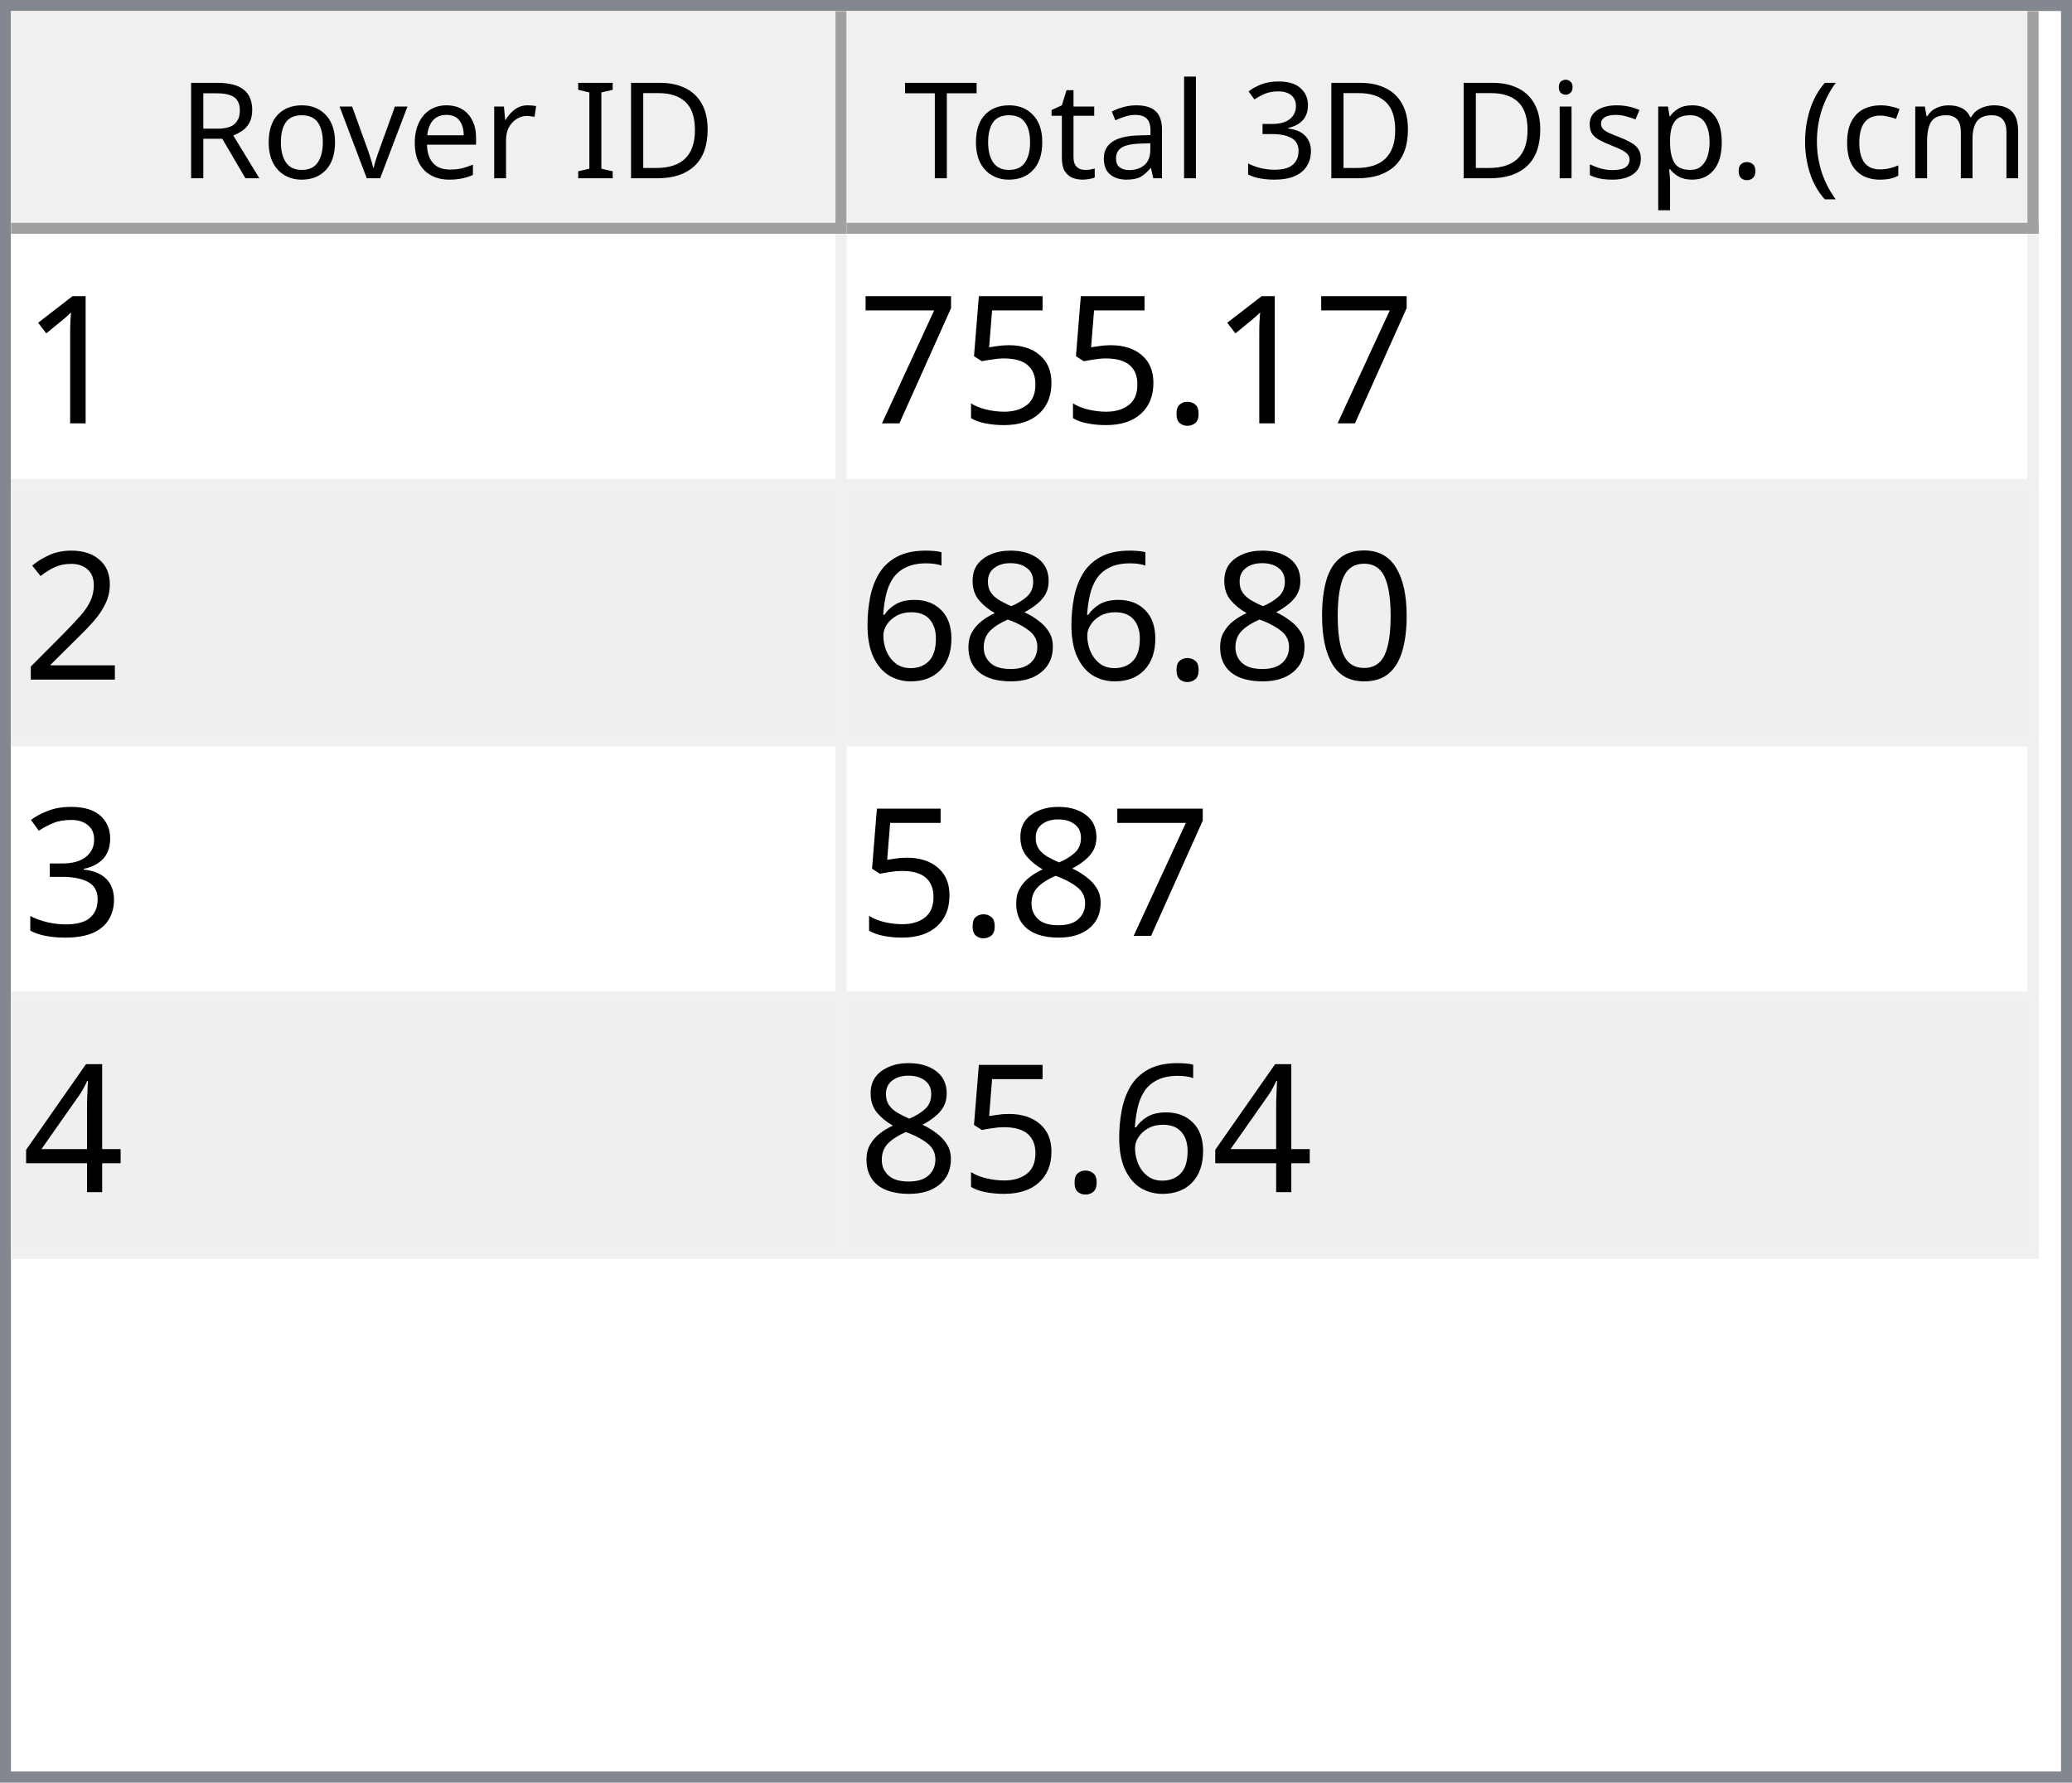
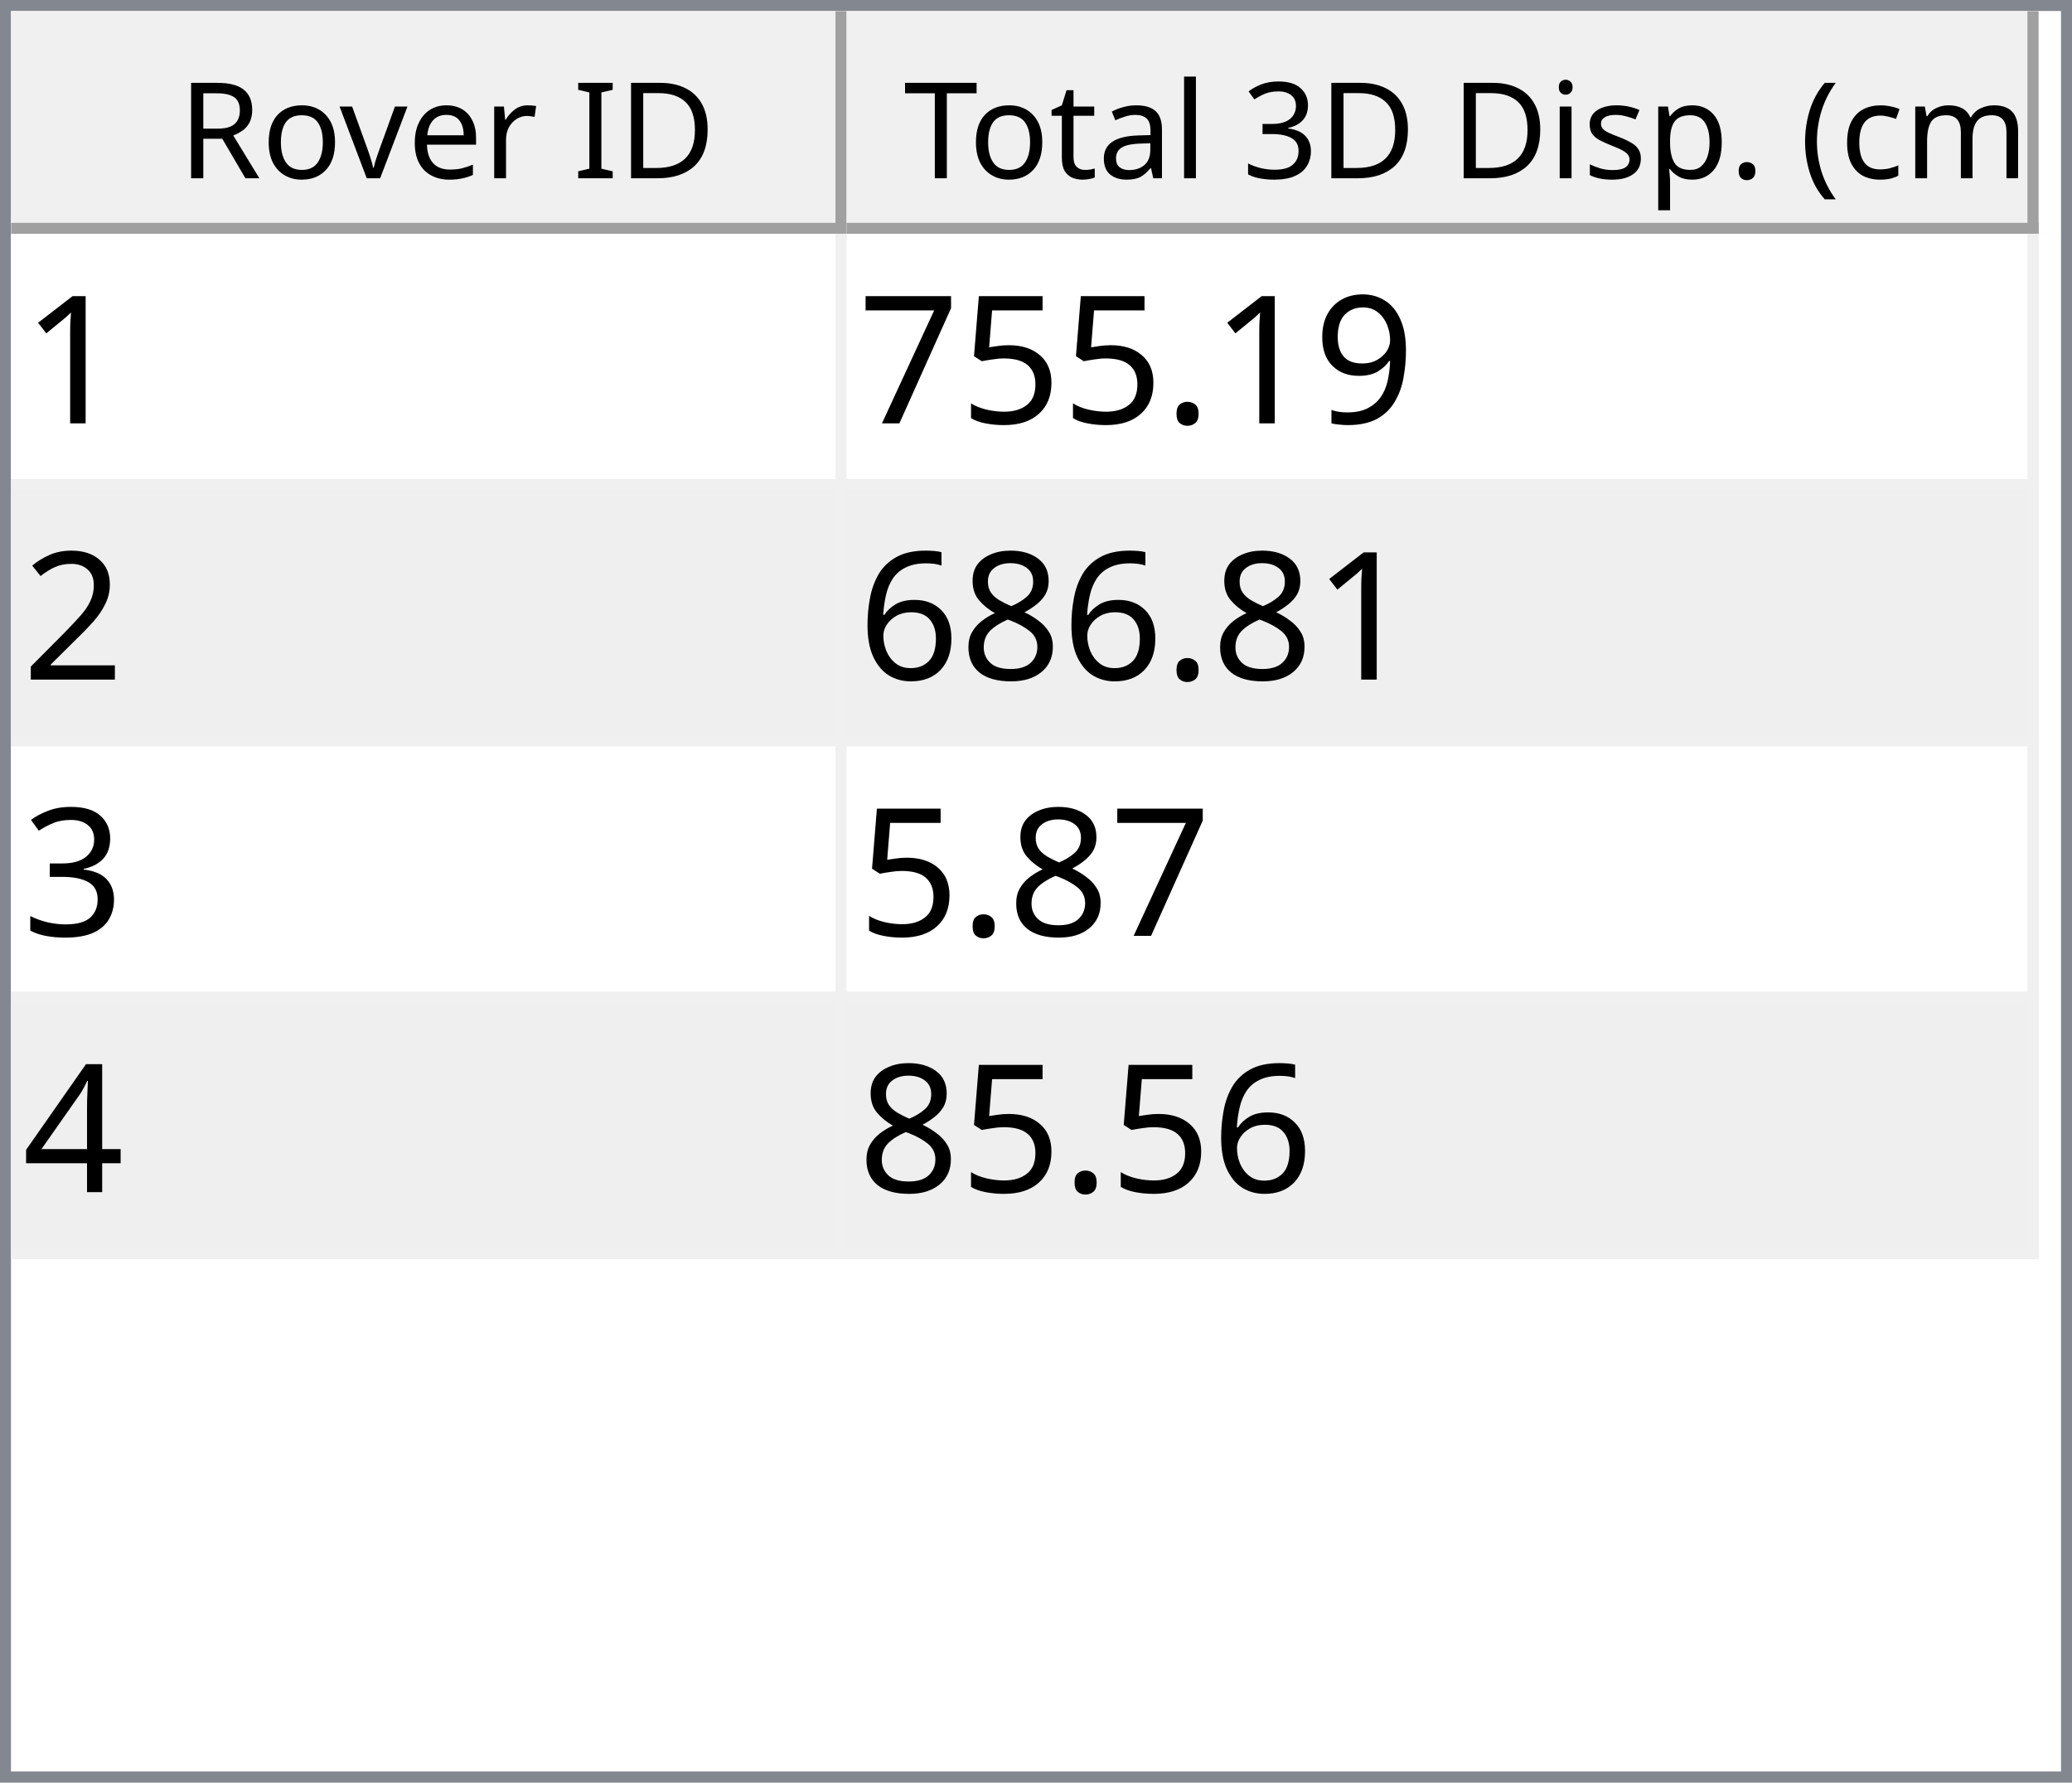
<svg xmlns="http://www.w3.org/2000/svg" style="fill-opacity:1; color-rendering:auto; color-interpolation:auto; text-rendering:auto; stroke:black; stroke-linecap:square; stroke-miterlimit:10; shape-rendering:auto; stroke-opacity:1; fill:black; stroke-dasharray:none; font-weight:normal; stroke-width:1; font-family:'Dialog'; font-style:normal; stroke-linejoin:miter; font-size:12px; stroke-dashoffset:0; image-rendering:auto;" width="186" height="160">
  <defs id="genericDefs" />
  <g>
    <defs id="defs1">
      <clipPath clipPathUnits="userSpaceOnUse" id="clipPath1">
        <path d="M0 0 L186 0 L186 160 L0 160 L0 0 Z" />
      </clipPath>
      <clipPath clipPathUnits="userSpaceOnUse" id="clipPath2">
        <path d="M0 0 L0 160 L186 160 L186 0 Z" />
      </clipPath>
      <clipPath clipPathUnits="userSpaceOnUse" id="clipPath3">
        <path d="M0 0 L0 20 L184 20 L184 0 Z" />
      </clipPath>
      <clipPath clipPathUnits="userSpaceOnUse" id="clipPath4">
        <path d="M0 0 L0 20 L75 20 L75 0 Z" />
      </clipPath>
      <clipPath clipPathUnits="userSpaceOnUse" id="clipPath5">
        <path d="M1 1 L1 19 L74 19 L74 1 Z" />
      </clipPath>
      <clipPath clipPathUnits="userSpaceOnUse" id="clipPath6">
        <path d="M0 0 L0 18 L73 18 L73 0 Z" />
      </clipPath>
      <clipPath clipPathUnits="userSpaceOnUse" id="clipPath7">
        <path d="M-0.5 -0.5 L-0.5 19.5 L74.5 19.5 L74.5 -0.5 Z" />
      </clipPath>
      <clipPath clipPathUnits="userSpaceOnUse" id="clipPath8">
        <path d="M0 0 L0 20 L107 20 L107 0 Z" />
      </clipPath>
      <clipPath clipPathUnits="userSpaceOnUse" id="clipPath9">
        <path d="M1 1 L1 19 L106 19 L106 1 Z" />
      </clipPath>
      <clipPath clipPathUnits="userSpaceOnUse" id="clipPath10">
        <path d="M0 0 L0 18 L105 18 L105 0 Z" />
      </clipPath>
      <clipPath clipPathUnits="userSpaceOnUse" id="clipPath11">
        <path d="M-0.5 -0.5 L-0.5 19.5 L106.5 19.5 L106.5 -0.5 Z" />
      </clipPath>
      <clipPath clipPathUnits="userSpaceOnUse" id="clipPath12">
        <path d="M0 0 L0 138 L184 138 L184 0 Z" />
      </clipPath>
      <clipPath clipPathUnits="userSpaceOnUse" id="clipPath13">
        <path d="M0 0 L0 92 L182 92 L182 0 Z" />
      </clipPath>
      <clipPath clipPathUnits="userSpaceOnUse" id="clipPath14">
        <path d="M-0.5 -0.5 L-0.5 91.5 L181.5 91.5 L181.5 -0.5 Z" />
      </clipPath>
      <clipPath clipPathUnits="userSpaceOnUse" id="clipPath15">
        <path d="M0 0 L0 22 L74 22 L74 0 Z" />
      </clipPath>
      <clipPath clipPathUnits="userSpaceOnUse" id="clipPath16">
        <path d="M0 0 L0 22 L106 22 L106 0 Z" />
      </clipPath>
      <font horiz-adv-x="64.551" id="font1">
        <font-face ascent="107.91" descent="25.098" units-per-em="100" style="font-style:normal; font-family:Segoe UI; font-weight:normal;" />
        <missing-glyph horiz-adv-x="64.551" d="M8.109 0 L8.109 68.266 L56.453 68.266 L56.453 0 L8.109 0 ZM15.328 7.234 L49.219 7.234 L49.219 61.031 L15.328 61.031 L15.328 7.234 Z" />
        <glyph unicode="D" horiz-adv-x="70.117" d="M9.188 0 L9.188 70.016 L28.516 70.016 Q65.531 70.016 65.531 35.891 Q65.531 19.672 55.25 9.836 Q44.969 0 27.734 0 L9.188 0 ZM17.391 62.594 L17.391 7.422 L27.828 7.422 Q41.609 7.422 49.273 14.797 Q56.938 22.172 56.938 35.688 Q56.938 62.594 28.328 62.594 L17.391 62.594 Z" />
        <glyph unicode="I" horiz-adv-x="26.611" d="M17.391 0 L9.188 0 L9.188 70.016 L17.391 70.016 L17.391 0 Z" />
        <glyph unicode=" " horiz-adv-x="27.393" d="" />
        <glyph unicode="r" horiz-adv-x="34.766" d="M34.188 41.891 Q32.078 43.5 28.125 43.5 Q23 43.5 19.555 38.672 Q16.109 33.844 16.109 25.484 L16.109 0 L8.109 0 L8.109 50 L16.109 50 L16.109 39.703 L16.312 39.703 Q18.016 44.969 21.531 47.922 Q25.047 50.875 29.391 50.875 Q32.516 50.875 34.188 50.203 L34.188 41.891 Z" />
        <glyph unicode="e" horiz-adv-x="52.295" d="M48.297 23 L12.984 23 Q13.188 14.656 17.484 10.109 Q21.781 5.562 29.297 5.562 Q37.75 5.562 44.828 11.141 L44.828 3.609 Q38.234 -1.172 27.391 -1.172 Q16.797 -1.172 10.742 5.641 Q4.688 12.453 4.688 24.812 Q4.688 36.469 11.305 43.82 Q17.922 51.172 27.734 51.172 Q37.547 51.172 42.922 44.828 Q48.297 38.484 48.297 27.203 L48.297 23 ZM40.094 29.781 Q40.047 36.719 36.75 40.578 Q33.453 44.438 27.594 44.438 Q21.922 44.438 17.969 40.383 Q14.016 36.328 13.094 29.781 L40.094 29.781 Z" />
        <glyph unicode="v" horiz-adv-x="47.9" d="M47.406 50 L27.484 0 L19.625 0 L0.688 50 L9.469 50 L22.172 13.672 Q23.578 9.672 23.922 6.688 L24.125 6.688 Q24.609 10.453 25.688 13.484 L38.969 50 L47.406 50 Z" />
        <glyph unicode="o" horiz-adv-x="58.594" d="M29 -1.172 Q17.922 -1.172 11.305 5.836 Q4.688 12.844 4.688 24.422 Q4.688 37.016 11.57 44.094 Q18.453 51.172 30.172 51.172 Q41.359 51.172 47.633 44.289 Q53.906 37.406 53.906 25.203 Q53.906 13.234 47.141 6.031 Q40.375 -1.172 29 -1.172 ZM29.594 44.438 Q21.875 44.438 17.383 39.188 Q12.891 33.938 12.891 24.703 Q12.891 15.828 17.43 10.695 Q21.969 5.562 29.594 5.562 Q37.359 5.562 41.531 10.594 Q45.703 15.625 45.703 24.906 Q45.703 34.281 41.531 39.359 Q37.359 44.438 29.594 44.438 Z" />
        <glyph unicode="R" horiz-adv-x="59.814" d="M59.375 0 L49.609 0 L37.891 19.625 Q36.281 22.359 34.766 24.289 Q33.25 26.219 31.664 27.438 Q30.078 28.656 28.25 29.219 Q26.422 29.781 24.125 29.781 L17.391 29.781 L17.391 0 L9.188 0 L9.188 70.016 L30.078 70.016 Q34.672 70.016 38.555 68.867 Q42.438 67.719 45.289 65.375 Q48.141 63.031 49.758 59.547 Q51.375 56.062 51.375 51.375 Q51.375 47.703 50.273 44.656 Q49.172 41.609 47.148 39.211 Q45.125 36.812 42.266 35.133 Q39.406 33.453 35.844 32.516 L35.844 32.328 Q37.594 31.547 38.891 30.547 Q40.188 29.547 41.359 28.18 Q42.531 26.812 43.68 25.078 Q44.828 23.344 46.234 21.047 L59.375 0 ZM17.391 62.594 L17.391 37.203 L28.516 37.203 Q31.594 37.203 34.203 38.133 Q36.812 39.062 38.719 40.797 Q40.625 42.531 41.703 45.047 Q42.781 47.562 42.781 50.688 Q42.781 56.297 39.141 59.445 Q35.5 62.594 28.609 62.594 L17.391 62.594 Z" />
        <glyph unicode=")" horiz-adv-x="30.176" d="M8.297 -15.922 L1.172 -15.922 Q16.406 2.344 16.406 26.812 Q16.406 51.469 1.078 70.016 L8.297 70.016 Q23.531 52.156 23.531 26.703 Q23.531 1.375 8.297 -15.922 Z" />
        <glyph unicode="m" horiz-adv-x="86.133" d="M79.109 0 L71.094 0 L71.094 28.719 Q71.094 37.016 68.531 40.727 Q65.969 44.438 59.906 44.438 Q54.781 44.438 51.195 39.75 Q47.609 35.062 47.609 28.516 L47.609 0 L39.594 0 L39.594 29.688 Q39.594 44.438 28.219 44.438 Q22.953 44.438 19.531 40.016 Q16.109 35.594 16.109 28.516 L16.109 0 L8.109 0 L8.109 50 L16.109 50 L16.109 42.094 L16.312 42.094 Q21.625 51.172 31.844 51.172 Q36.969 51.172 40.773 48.312 Q44.578 45.453 46 40.828 Q51.562 51.172 62.594 51.172 Q79.109 51.172 79.109 30.812 L79.109 0 Z" />
        <glyph unicode="c" horiz-adv-x="46.191" d="M42.188 2.297 Q36.422 -1.172 28.516 -1.172 Q17.828 -1.172 11.258 5.789 Q4.688 12.75 4.688 23.828 Q4.688 36.188 11.766 43.68 Q18.844 51.172 30.672 51.172 Q37.25 51.172 42.281 48.734 L42.281 40.531 Q36.719 44.438 30.375 44.438 Q22.703 44.438 17.797 38.945 Q12.891 33.453 12.891 24.516 Q12.891 15.719 17.508 10.641 Q22.125 5.562 29.891 5.562 Q36.422 5.562 42.188 9.906 L42.188 2.297 Z" />
        <glyph unicode="(" horiz-adv-x="30.176" d="M29.109 -15.922 L21.969 -15.922 Q6.844 1.375 6.844 26.703 Q6.844 52.156 21.969 70.016 L29.203 70.016 Q13.875 51.469 13.875 26.812 Q13.875 2.344 29.109 -15.922 Z" />
        <glyph unicode="." horiz-adv-x="21.68" d="M10.891 -1.078 Q8.641 -1.078 7.055 0.539 Q5.469 2.156 5.469 4.391 Q5.469 6.641 7.055 8.273 Q8.641 9.906 10.891 9.906 Q13.188 9.906 14.797 8.273 Q16.406 6.641 16.406 4.391 Q16.406 2.156 14.797 0.539 Q13.188 -1.078 10.891 -1.078 Z" />
        <glyph unicode="p" horiz-adv-x="58.789" d="M16.312 7.234 L16.109 7.234 L16.109 -23 L8.109 -23 L8.109 50 L16.109 50 L16.109 41.219 L16.312 41.219 Q22.219 51.172 33.594 51.172 Q43.266 51.172 48.688 44.461 Q54.109 37.75 54.109 26.469 Q54.109 13.922 48 6.375 Q41.891 -1.172 31.297 -1.172 Q21.578 -1.172 16.312 7.234 ZM16.109 27.391 L16.109 20.406 Q16.109 14.203 20.141 9.883 Q24.172 5.562 30.375 5.562 Q37.641 5.562 41.773 11.133 Q45.906 16.703 45.906 26.609 Q45.906 34.969 42.047 39.703 Q38.188 44.438 31.594 44.438 Q24.609 44.438 20.359 39.578 Q16.109 34.719 16.109 27.391 Z" />
        <glyph unicode="s" horiz-adv-x="42.432" d="M5.078 1.812 L5.078 10.406 Q11.625 5.562 19.484 5.562 Q30.031 5.562 30.031 12.594 Q30.031 14.594 29.125 15.992 Q28.219 17.391 26.68 18.461 Q25.141 19.531 23.07 20.383 Q21 21.234 18.609 22.172 Q15.281 23.484 12.766 24.828 Q10.25 26.172 8.57 27.859 Q6.891 29.547 6.031 31.695 Q5.172 33.844 5.172 36.719 Q5.172 40.234 6.789 42.945 Q8.406 45.656 11.086 47.484 Q13.766 49.312 17.211 50.242 Q20.656 51.172 24.312 51.172 Q30.812 51.172 35.938 48.922 L35.938 40.828 Q30.422 44.438 23.25 44.438 Q21 44.438 19.195 43.922 Q17.391 43.406 16.094 42.477 Q14.797 41.547 14.086 40.258 Q13.375 38.969 13.375 37.406 Q13.375 35.453 14.086 34.133 Q14.797 32.812 16.164 31.789 Q17.531 30.766 19.484 29.938 Q21.438 29.109 23.922 28.125 Q27.25 26.859 29.883 25.516 Q32.516 24.172 34.375 22.484 Q36.234 20.797 37.234 18.602 Q38.234 16.406 38.234 13.375 Q38.234 9.672 36.602 6.938 Q34.969 4.203 32.234 2.398 Q29.5 0.594 25.93 -0.289 Q22.359 -1.172 18.453 -1.172 Q10.75 -1.172 5.078 1.812 Z" />
        <glyph unicode="i" horiz-adv-x="24.219" d="M12.203 62.703 Q10.062 62.703 8.547 64.164 Q7.031 65.625 7.031 67.875 Q7.031 70.125 8.547 71.609 Q10.062 73.094 12.203 73.094 Q14.406 73.094 15.945 71.609 Q17.484 70.125 17.484 67.875 Q17.484 65.719 15.945 64.211 Q14.406 62.703 12.203 62.703 ZM16.109 0 L8.109 0 L8.109 50 L16.109 50 L16.109 0 Z" />
        <glyph unicode="3" horiz-adv-x="53.906" d="M46.531 19.828 Q46.531 15.094 44.75 11.211 Q42.969 7.328 39.719 4.57 Q36.469 1.812 31.93 0.297 Q27.391 -1.219 21.922 -1.219 Q11.922 -1.219 6 2.594 L6 11.188 Q13.094 5.609 22.219 5.609 Q25.875 5.609 28.828 6.539 Q31.781 7.469 33.906 9.227 Q36.031 10.984 37.18 13.477 Q38.328 15.969 38.328 19.094 Q38.328 32.812 18.797 32.812 L12.984 32.812 L12.984 39.594 L18.5 39.594 Q35.797 39.594 35.797 52.484 Q35.797 64.406 22.609 64.406 Q15.188 64.406 8.688 59.422 L8.688 67.188 Q15.375 71.188 24.609 71.188 Q29 71.188 32.57 69.969 Q36.141 68.75 38.68 66.555 Q41.219 64.359 42.609 61.281 Q44 58.203 44 54.5 Q44 40.672 30.031 36.719 L30.031 36.531 Q33.594 36.141 36.625 34.797 Q39.656 33.453 41.852 31.305 Q44.047 29.156 45.289 26.25 Q46.531 23.344 46.531 19.828 Z" />
        <glyph unicode="l" horiz-adv-x="24.219" d="M16.109 0 L8.109 0 L8.109 74.031 L16.109 74.031 L16.109 0 Z" />
        <glyph unicode="a" horiz-adv-x="50.879" d="M43.891 0 L35.891 0 L35.891 7.812 L35.688 7.812 Q30.469 -1.172 20.312 -1.172 Q12.844 -1.172 8.617 2.781 Q4.391 6.734 4.391 13.281 Q4.391 27.297 20.906 29.594 L35.891 31.688 Q35.891 44.438 25.594 44.438 Q16.547 44.438 9.281 38.281 L9.281 46.484 Q16.656 51.172 26.266 51.172 Q43.891 51.172 43.891 32.516 L43.891 0 ZM35.891 25.297 L23.828 23.641 Q18.266 22.859 15.43 20.875 Q12.594 18.891 12.594 13.875 Q12.594 10.203 15.211 7.883 Q17.828 5.562 22.172 5.562 Q28.125 5.562 32.008 9.742 Q35.891 13.922 35.891 20.312 L35.891 25.297 Z" />
        <glyph unicode="t" horiz-adv-x="33.887" d="M31.297 0.484 Q28.469 -1.078 23.828 -1.078 Q10.688 -1.078 10.688 13.578 L10.688 43.172 L2.094 43.172 L2.094 50 L10.688 50 L10.688 62.203 L18.703 64.797 L18.703 50 L31.297 50 L31.297 43.172 L18.703 43.172 L18.703 14.984 Q18.703 9.969 20.414 7.82 Q22.125 5.672 26.078 5.672 Q29.109 5.672 31.297 7.328 L31.297 0.484 Z" />
        <glyph unicode="T" horiz-adv-x="52.393" d="M50.594 62.594 L30.375 62.594 L30.375 0 L22.172 0 L22.172 62.594 L2 62.594 L2 70.016 L50.594 70.016 L50.594 62.594 Z" />
      </font>
      <font horiz-adv-x="75.0" id="font2">
        <font-face ascent="100.537" descent="21.973" units-per-em="100" style="font-style:normal; font-family:sans-serif; font-weight:normal;" />
        <missing-glyph horiz-adv-x="75.0" d="M12.5 0 L12.5 62.5 L62.5 62.5 L62.5 0 L12.5 0 ZM14.062 1.562 L60.938 1.562 L60.938 60.938 L14.062 60.938 L14.062 1.562 Z" />
        <glyph unicode="1" horiz-adv-x="55.615" d="M37.25 0 L28.469 0 L28.469 56 Q25.297 52.984 20.141 49.953 Q14.984 46.922 10.891 45.406 L10.891 53.906 Q18.266 57.375 23.781 62.305 Q29.297 67.234 31.594 71.875 L37.25 71.875 L37.25 0 Z" />
+         <glyph unicode="9" horiz-adv-x="55.615" d="M5.469 16.547 L13.922 17.328 Q14.984 11.375 18.016 8.688 Q21.047 6 25.781 6 Q29.828 6 32.883 7.859 Q35.938 9.719 37.891 12.82 Q39.844 15.922 41.164 21.195 Q42.484 26.469 42.484 31.938 Q42.484 32.516 42.438 33.688 Q39.797 29.5 35.234 26.883 Q30.672 24.266 25.344 24.266 Q16.453 24.266 10.305 30.711 Q4.156 37.156 4.156 47.703 Q4.156 58.594 10.578 65.234 Q17 71.875 26.656 71.875 Q33.641 71.875 39.43 68.117 Q45.219 64.359 48.219 57.398 Q51.219 50.438 51.219 37.25 Q51.219 23.531 48.242 15.406 Q45.266 7.281 39.383 3.031 Q33.5 -1.219 25.594 -1.219 Q17.188 -1.219 11.867 3.445 Q6.547 8.109 5.469 16.547 ZM41.453 48.141 Q41.453 55.719 37.43 60.156 Q33.406 64.594 27.734 64.594 Q21.875 64.594 17.531 59.812 Q13.188 55.031 13.188 47.406 Q13.188 40.578 17.312 36.305 Q21.438 32.031 27.484 32.031 Q33.594 32.031 37.523 36.305 Q41.453 40.578 41.453 48.141 Z" />
        <glyph unicode="." horiz-adv-x="27.783" d="M9.078 0 L9.078 10.016 L19.094 10.016 L19.094 0 L9.078 0 Z" />
        <glyph unicode="5" horiz-adv-x="55.615" d="M4.156 18.75 L13.375 19.531 Q14.406 12.797 18.141 9.398 Q21.875 6 27.156 6 Q33.5 6 37.891 10.789 Q42.281 15.578 42.281 23.484 Q42.281 31 38.062 35.352 Q33.844 39.703 27 39.703 Q22.75 39.703 19.336 37.773 Q15.922 35.844 13.969 32.766 L5.719 33.844 L12.641 70.609 L48.25 70.609 L48.25 62.203 L19.672 62.203 L15.828 42.969 Q22.266 47.469 29.344 47.469 Q38.719 47.469 45.164 40.969 Q51.609 34.469 51.609 24.266 Q51.609 14.547 45.953 7.469 Q39.062 -1.219 27.156 -1.219 Q17.391 -1.219 11.211 4.25 Q5.031 9.719 4.156 18.75 Z" />
        <glyph unicode="7" horiz-adv-x="55.615" d="M4.734 62.203 L4.734 70.656 L51.078 70.656 L51.078 63.812 Q44.234 56.547 37.523 44.484 Q30.812 32.422 27.156 19.672 Q24.516 10.688 23.781 0 L14.75 0 Q14.891 8.453 18.062 20.414 Q21.234 32.375 27.172 43.484 Q33.109 54.594 39.797 62.203 L4.734 62.203 Z" />
        <glyph unicode="2" horiz-adv-x="55.615" d="M50.344 8.453 L50.344 0 L3.031 0 Q2.938 3.172 4.047 6.109 Q5.859 10.938 9.836 15.625 Q13.812 20.312 21.344 26.469 Q33.016 36.031 37.117 41.625 Q41.219 47.219 41.219 52.203 Q41.219 57.422 37.477 61.008 Q33.734 64.594 27.734 64.594 Q21.391 64.594 17.578 60.789 Q13.766 56.984 13.719 50.25 L4.688 51.172 Q5.609 61.281 11.664 66.578 Q17.719 71.875 27.938 71.875 Q38.234 71.875 44.242 66.164 Q50.25 60.453 50.25 52 Q50.25 47.703 48.492 43.555 Q46.734 39.406 42.656 34.812 Q38.578 30.219 29.109 22.219 Q21.188 15.578 18.945 13.211 Q16.703 10.844 15.234 8.453 L50.344 8.453 Z" />
-         <glyph unicode="0" horiz-adv-x="55.615" d="M4.156 35.297 Q4.156 48 6.766 55.742 Q9.375 63.484 14.523 67.68 Q19.672 71.875 27.484 71.875 Q33.25 71.875 37.594 69.555 Q41.938 67.234 44.773 62.867 Q47.609 58.5 49.219 52.227 Q50.828 45.953 50.828 35.297 Q50.828 22.703 48.242 14.969 Q45.656 7.234 40.508 3.008 Q35.359 -1.219 27.484 -1.219 Q17.141 -1.219 11.234 6.203 Q4.156 15.141 4.156 35.297 ZM13.188 35.297 Q13.188 17.672 17.312 11.836 Q21.438 6 27.484 6 Q33.547 6 37.672 11.859 Q41.797 17.719 41.797 35.297 Q41.797 52.984 37.672 58.789 Q33.547 64.594 27.391 64.594 Q21.344 64.594 17.719 59.469 Q13.188 52.938 13.188 35.297 Z" />
        <glyph unicode="8" horiz-adv-x="55.615" d="M17.672 38.812 Q12.203 40.828 9.57 44.539 Q6.938 48.25 6.938 53.422 Q6.938 61.234 12.555 66.555 Q18.172 71.875 27.484 71.875 Q36.859 71.875 42.578 66.43 Q48.297 60.984 48.297 53.172 Q48.297 48.188 45.68 44.508 Q43.062 40.828 37.75 38.812 Q44.344 36.672 47.781 31.883 Q51.219 27.094 51.219 20.453 Q51.219 11.281 44.727 5.031 Q38.234 -1.219 27.641 -1.219 Q17.047 -1.219 10.547 5.055 Q4.047 11.328 4.047 20.703 Q4.047 27.688 7.594 32.398 Q11.141 37.109 17.672 38.812 ZM15.922 53.719 Q15.922 48.641 19.195 45.414 Q22.469 42.188 27.688 42.188 Q32.766 42.188 36.016 45.383 Q39.266 48.578 39.266 53.219 Q39.266 58.062 35.914 61.359 Q32.562 64.656 27.594 64.656 Q22.562 64.656 19.242 61.43 Q15.922 58.203 15.922 53.719 ZM13.094 20.656 Q13.094 16.891 14.875 13.375 Q16.656 9.859 20.172 7.93 Q23.688 6 27.734 6 Q34.031 6 38.133 10.055 Q42.234 14.109 42.234 20.359 Q42.234 26.703 38.016 30.859 Q33.797 35.016 27.438 35.016 Q21.234 35.016 17.164 30.914 Q13.094 26.812 13.094 20.656 Z" />
        <glyph unicode="6" horiz-adv-x="55.615" d="M49.75 54.047 L41.016 53.375 Q39.844 58.547 37.703 60.891 Q34.125 64.656 28.906 64.656 Q24.703 64.656 21.531 62.312 Q17.391 59.281 14.992 53.469 Q12.594 47.656 12.5 36.922 Q15.672 41.75 20.266 44.094 Q24.859 46.438 29.891 46.438 Q38.672 46.438 44.852 39.969 Q51.031 33.5 51.031 23.25 Q51.031 16.5 48.125 10.719 Q45.219 4.938 40.141 1.859 Q35.062 -1.219 28.609 -1.219 Q17.625 -1.219 10.695 6.859 Q3.766 14.938 3.766 33.5 Q3.766 54.25 11.422 63.672 Q18.109 71.875 29.438 71.875 Q37.891 71.875 43.289 67.141 Q48.688 62.406 49.75 54.047 ZM13.875 23.188 Q13.875 18.656 15.797 14.508 Q17.719 10.359 21.188 8.18 Q24.656 6 28.469 6 Q34.031 6 38.039 10.492 Q42.047 14.984 42.047 22.703 Q42.047 30.125 38.086 34.398 Q34.125 38.672 28.125 38.672 Q22.172 38.672 18.023 34.398 Q13.875 30.125 13.875 23.188 Z" />
        <glyph unicode="3" horiz-adv-x="55.615" d="M4.203 18.891 L12.984 20.062 Q14.5 12.594 18.141 9.297 Q21.781 6 27 6 Q33.203 6 37.477 10.297 Q41.75 14.594 41.75 20.953 Q41.75 27 37.797 30.93 Q33.844 34.859 27.734 34.859 Q25.25 34.859 21.531 33.891 L22.516 41.609 Q23.391 41.5 23.922 41.5 Q29.547 41.5 34.039 44.43 Q38.531 47.359 38.531 53.469 Q38.531 58.297 35.258 61.477 Q31.984 64.656 26.812 64.656 Q21.688 64.656 18.266 61.43 Q14.844 58.203 13.875 51.766 L5.078 53.328 Q6.688 62.156 12.398 67.016 Q18.109 71.875 26.609 71.875 Q32.469 71.875 37.398 69.359 Q42.328 66.844 44.945 62.5 Q47.562 58.156 47.562 53.266 Q47.562 48.641 45.07 44.828 Q42.578 41.016 37.703 38.766 Q44.047 37.312 47.562 32.695 Q51.078 28.078 51.078 21.141 Q51.078 11.766 44.242 5.25 Q37.406 -1.266 26.953 -1.266 Q17.531 -1.266 11.305 4.352 Q5.078 9.969 4.203 18.891 Z" />
        <glyph unicode="4" horiz-adv-x="55.615" d="M32.328 0 L32.328 17.141 L1.266 17.141 L1.266 25.203 L33.938 71.578 L41.109 71.578 L41.109 25.203 L50.781 25.203 L50.781 17.141 L41.109 17.141 L41.109 0 L32.328 0 ZM32.328 25.203 L32.328 57.469 L9.906 25.203 L32.328 25.203 Z" />
      </font>
    </defs>
    <g style="fill:white; stroke:white;">
      <rect x="0" y="0" width="186" style="clip-path:url(#clipPath1); stroke:none;" height="160" />
    </g>
    <g style="fill:white; text-rendering:optimizeSpeed; color-rendering:optimizeSpeed; image-rendering:optimizeSpeed; shape-rendering:crispEdges; stroke:white; color-interpolation:sRGB;">
      <rect x="0" width="186" height="160" y="0" style="stroke:none;" />
      <path style="stroke:none;" d="M0 160 L186 160 L186 0 L0 0 Z" />
    </g>
    <g style="fill:rgb(240,240,240); font-family:'Segoe UI'; stroke:rgb(240,240,240);">
      <rect x="0" y="0" width="186" style="clip-path:url(#clipPath2); stroke:none;" height="160" />
    </g>
    <g style="fill:rgb(130,135,144); font-family:'Segoe UI'; stroke:rgb(130,135,144);">
      <path d="M0 0 L186 0 L186 160 L0 160 L0 0 ZM1 1 L185 1 L185 159 L1 159 L1 1 Z" style="fill-rule:evenodd; clip-path:url(#clipPath2); stroke:none;" />
    </g>
    <g style="fill:white; font-family:'Segoe UI'; stroke:white;" transform="translate(1,1)">
      <rect x="0" y="0" width="184" style="clip-path:url(#clipPath3); stroke:none;" height="20" />
    </g>
    <g style="fill:rgb(240,240,240); font-family:'Segoe UI'; stroke:rgb(240,240,240);" transform="translate(1,1)">
      <rect x="0" y="0" width="75" style="clip-path:url(#clipPath4); stroke:none;" height="20" />
    </g>
    <g style="font-family:'Segoe UI';" transform="translate(2,2)">
      <text x="14" xml:space="preserve" y="14" style="clip-path:url(#clipPath6); stroke:none;">Rover ID</text>
    </g>
    <g style="fill:rgb(160,160,160); font-family:'Segoe UI'; stroke:rgb(160,160,160); stroke-linejoin:bevel;" transform="translate(1.5,1.5)">
      <line x1="74" x2="74" y1="0" style="fill:none; clip-path:url(#clipPath7);" y2="19" />
    </g>
    <g style="fill:rgb(160,160,160); font-family:'Segoe UI'; stroke:rgb(160,160,160); stroke-linejoin:bevel;" transform="matrix(1,0,0,1,1,1) translate(0.5,0.5)">
      <line x1="0" x2="74" y1="19" style="fill:none; clip-path:url(#clipPath7);" y2="19" />
    </g>
    <g style="fill:rgb(240,240,240); font-family:'Segoe UI'; stroke:rgb(240,240,240);" transform="translate(76,1)">
      <rect x="0" y="0" width="107" style="clip-path:url(#clipPath8); stroke:none;" height="20" />
    </g>
    <g style="font-family:'Segoe UI';" transform="translate(77,2)">
      <text x="1" xml:space="preserve" y="14" style="clip-path:url(#clipPath10); stroke:none;"> Total 3D Disp. (cm)</text>
    </g>
    <g style="fill:rgb(160,160,160); font-family:'Segoe UI'; stroke:rgb(160,160,160); stroke-linejoin:bevel;" transform="translate(76.5,1.5)">
      <line x1="106" x2="106" y1="0" style="fill:none; clip-path:url(#clipPath11);" y2="19" />
    </g>
    <g style="fill:rgb(160,160,160); font-family:'Segoe UI'; stroke:rgb(160,160,160); stroke-linejoin:bevel;" transform="matrix(1,0,0,1,76,1) translate(0.5,0.5)">
      <line x1="0" x2="106" y1="19" style="fill:none; clip-path:url(#clipPath11);" y2="19" />
    </g>
    <g style="fill:white; font-family:'Segoe UI'; stroke:white;" transform="translate(1,21)">
      <rect x="0" y="0" width="184" style="clip-path:url(#clipPath12); stroke:none;" height="138" />
    </g>
    <g style="fill:rgb(240,240,240); font-size:16px; font-family:sans-serif; stroke:rgb(240,240,240);" transform="translate(1,21)">
      <rect x="0" y="0" width="182" style="clip-path:url(#clipPath13); stroke:none;" height="92" />
      <line transform="translate(0.5,0.5)" x1="0" x2="181" y1="22" style="clip-path:url(#clipPath14); fill:none; stroke-linejoin:bevel;" y2="22" />
    </g>
    <g transform="matrix(1,0,0,1,1,21) translate(0.5,0.5)" style="fill:rgb(240,240,240); font-size:16px; font-family:sans-serif; stroke:rgb(240,240,240); stroke-linejoin:bevel;">
      <line x1="0" x2="181" y1="45" style="fill:none; clip-path:url(#clipPath14);" y2="45" />
    </g>
    <g transform="matrix(1,0,0,1,1,21) translate(0.5,0.5)" style="fill:rgb(240,240,240); font-size:16px; font-family:sans-serif; stroke:rgb(240,240,240); stroke-linejoin:bevel;">
      <line x1="0" x2="181" y1="68" style="fill:none; clip-path:url(#clipPath14);" y2="68" />
    </g>
    <g transform="matrix(1,0,0,1,1,21) translate(0.5,0.5)" style="fill:rgb(240,240,240); font-size:16px; font-family:sans-serif; stroke:rgb(240,240,240); stroke-linejoin:bevel;">
      <line x1="0" x2="181" y1="91" style="fill:none; clip-path:url(#clipPath14);" y2="91" />
    </g>
    <g transform="matrix(1,0,0,1,1,21) translate(0.5,0.5)" style="fill:rgb(240,240,240); font-size:16px; font-family:sans-serif; stroke:rgb(240,240,240); stroke-linejoin:bevel;">
      <line x1="74" x2="74" y1="0" style="fill:none; clip-path:url(#clipPath14);" y2="91" />
    </g>
    <g transform="matrix(1,0,0,1,1,21) translate(0.5,0.5)" style="fill:rgb(240,240,240); font-size:16px; font-family:sans-serif; stroke:rgb(240,240,240); stroke-linejoin:bevel;">
      <line x1="181" x2="181" y1="0" style="fill:none; clip-path:url(#clipPath14);" y2="91" />
    </g>
    <g style="fill:white; font-size:16px; font-family:sans-serif; stroke:white;" transform="matrix(1,0,0,1,1,21)">
      <rect x="0" y="0" width="74" style="clip-path:url(#clipPath15); stroke:none;" height="22" />
      <text x="1" y="17" style="fill:black; clip-path:url(#clipPath15); stroke:none;" xml:space="preserve">1</text>
    </g>
    <g style="fill:white; font-size:16px; font-family:sans-serif; stroke:white;" transform="matrix(1,0,0,1,1,21) translate(75,0)">
      <rect x="0" y="0" width="106" style="clip-path:url(#clipPath16); stroke:none;" height="22" />
-       <text x="1" y="17" style="fill:black; clip-path:url(#clipPath16); stroke:none;" xml:space="preserve">755.17</text>
+       <text x="1" y="17" style="fill:black; clip-path:url(#clipPath16); stroke:none;" xml:space="preserve">755.19</text>
    </g>
    <g style="fill:rgb(239,239,239); font-size:16px; font-family:sans-serif; stroke:rgb(239,239,239);" transform="matrix(1,0,0,1,1,21) translate(0,23)">
      <rect x="0" y="0" width="74" style="clip-path:url(#clipPath15); stroke:none;" height="22" />
      <text x="1" y="17" style="fill:black; clip-path:url(#clipPath15); stroke:none;" xml:space="preserve">2</text>
    </g>
    <g style="fill:rgb(239,239,239); font-size:16px; font-family:sans-serif; stroke:rgb(239,239,239);" transform="matrix(1,0,0,1,1,21) translate(75,23)">
      <rect x="0" y="0" width="106" style="clip-path:url(#clipPath16); stroke:none;" height="22" />
-       <text x="1" y="17" style="fill:black; clip-path:url(#clipPath16); stroke:none;" xml:space="preserve">686.80</text>
+       <text x="1" y="17" style="fill:black; clip-path:url(#clipPath16); stroke:none;" xml:space="preserve">686.81</text>
    </g>
    <g style="fill:white; font-size:16px; font-family:sans-serif; stroke:white;" transform="matrix(1,0,0,1,1,21) translate(0,46)">
      <rect x="0" y="0" width="74" style="clip-path:url(#clipPath15); stroke:none;" height="22" />
      <text x="1" y="17" style="fill:black; clip-path:url(#clipPath15); stroke:none;" xml:space="preserve">3</text>
    </g>
    <g style="fill:white; font-size:16px; font-family:sans-serif; stroke:white;" transform="matrix(1,0,0,1,1,21) translate(75,46)">
      <rect x="0" y="0" width="106" style="clip-path:url(#clipPath16); stroke:none;" height="22" />
      <text x="1" y="17" style="fill:black; clip-path:url(#clipPath16); stroke:none;" xml:space="preserve">5.87</text>
    </g>
    <g style="fill:rgb(239,239,239); font-size:16px; font-family:sans-serif; stroke:rgb(239,239,239);" transform="matrix(1,0,0,1,1,21) translate(0,69)">
      <rect x="0" y="0" width="74" style="clip-path:url(#clipPath15); stroke:none;" height="22" />
      <text x="1" y="17" style="fill:black; clip-path:url(#clipPath15); stroke:none;" xml:space="preserve">4</text>
    </g>
    <g style="fill:rgb(239,239,239); font-size:16px; font-family:sans-serif; stroke:rgb(239,239,239);" transform="matrix(1,0,0,1,1,21) translate(75,69)">
      <rect x="0" y="0" width="106" style="clip-path:url(#clipPath16); stroke:none;" height="22" />
-       <text x="1" y="17" style="fill:black; clip-path:url(#clipPath16); stroke:none;" xml:space="preserve">85.64</text>
+       <text x="1" y="17" style="fill:black; clip-path:url(#clipPath16); stroke:none;" xml:space="preserve">85.56</text>
    </g>
  </g>
</svg>
